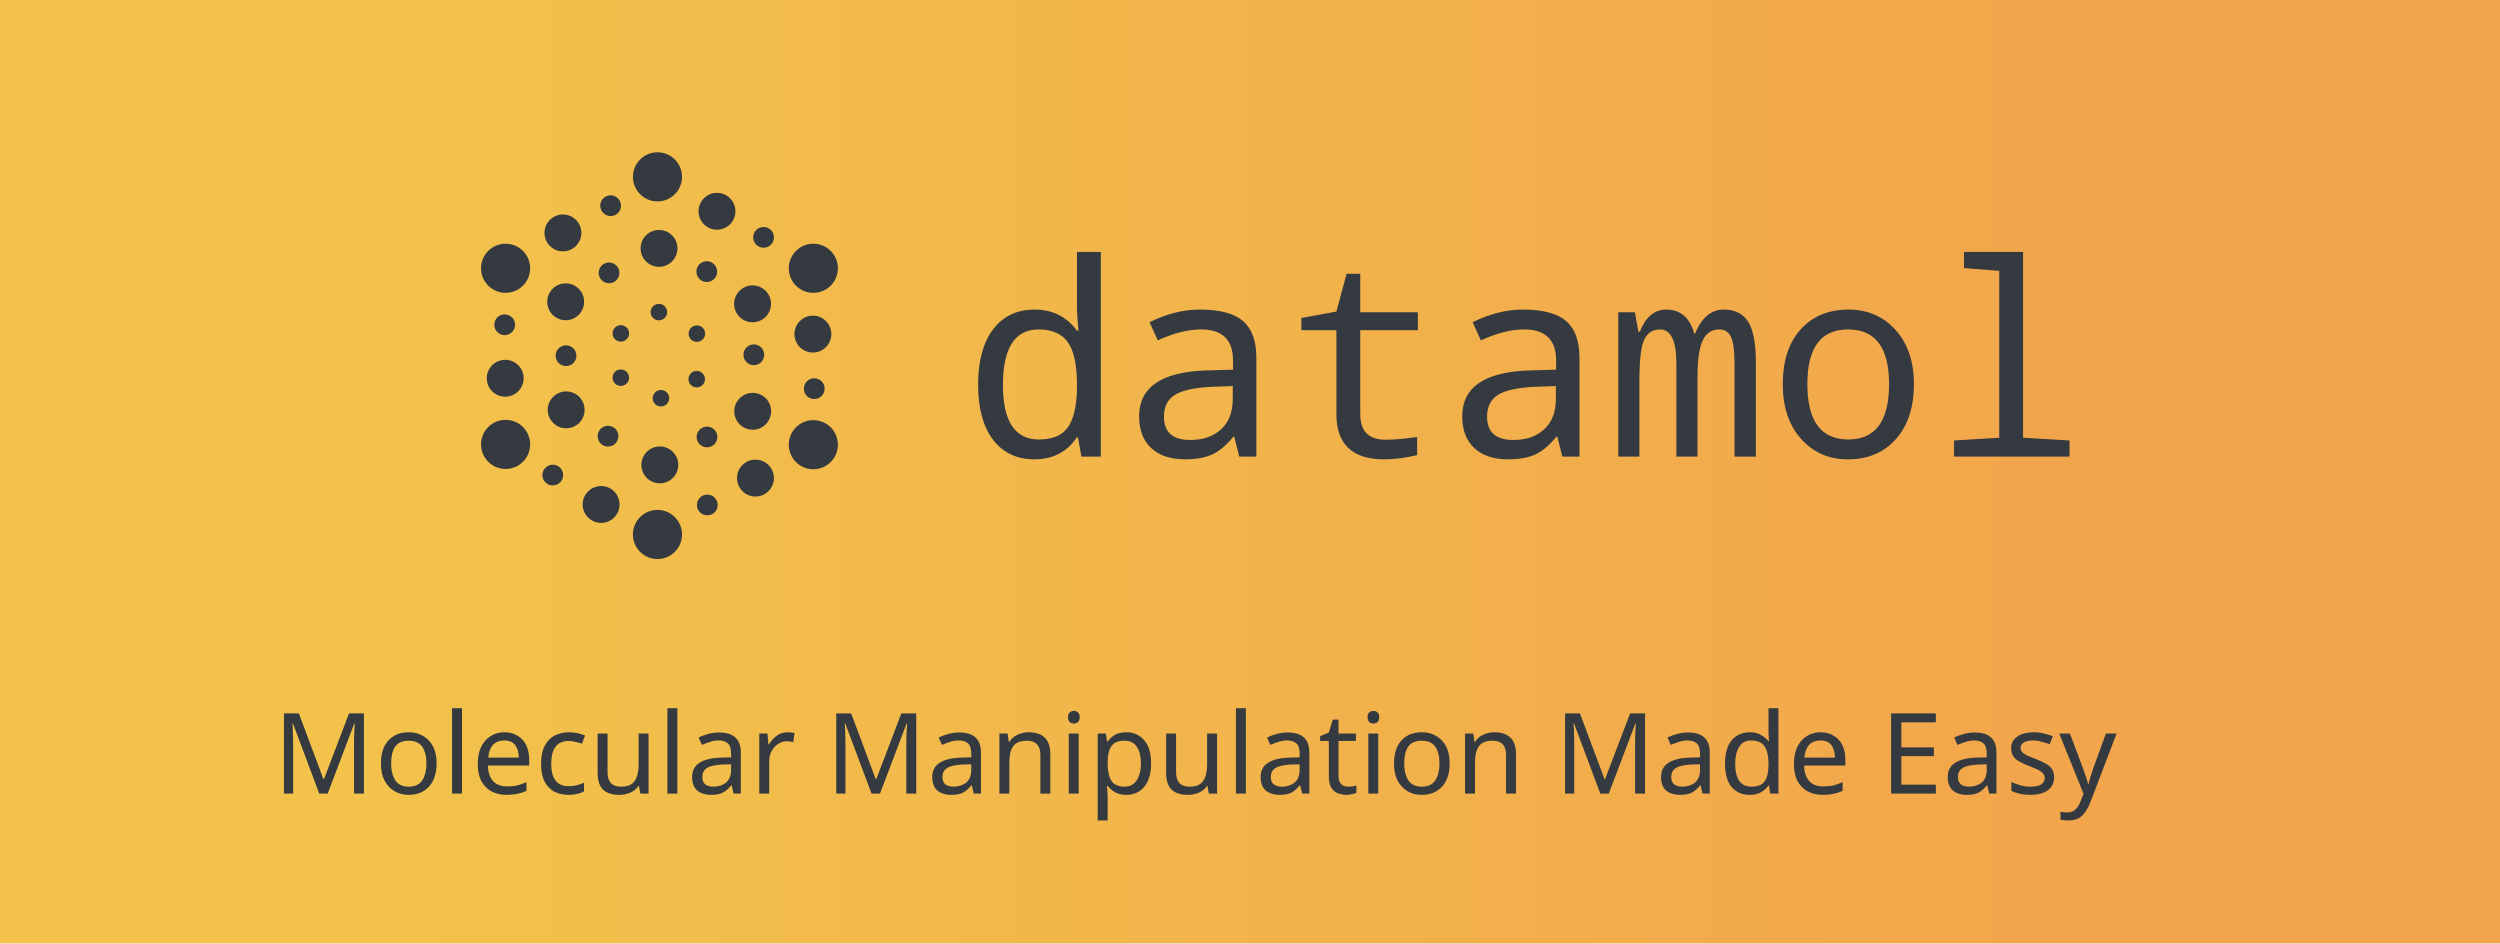
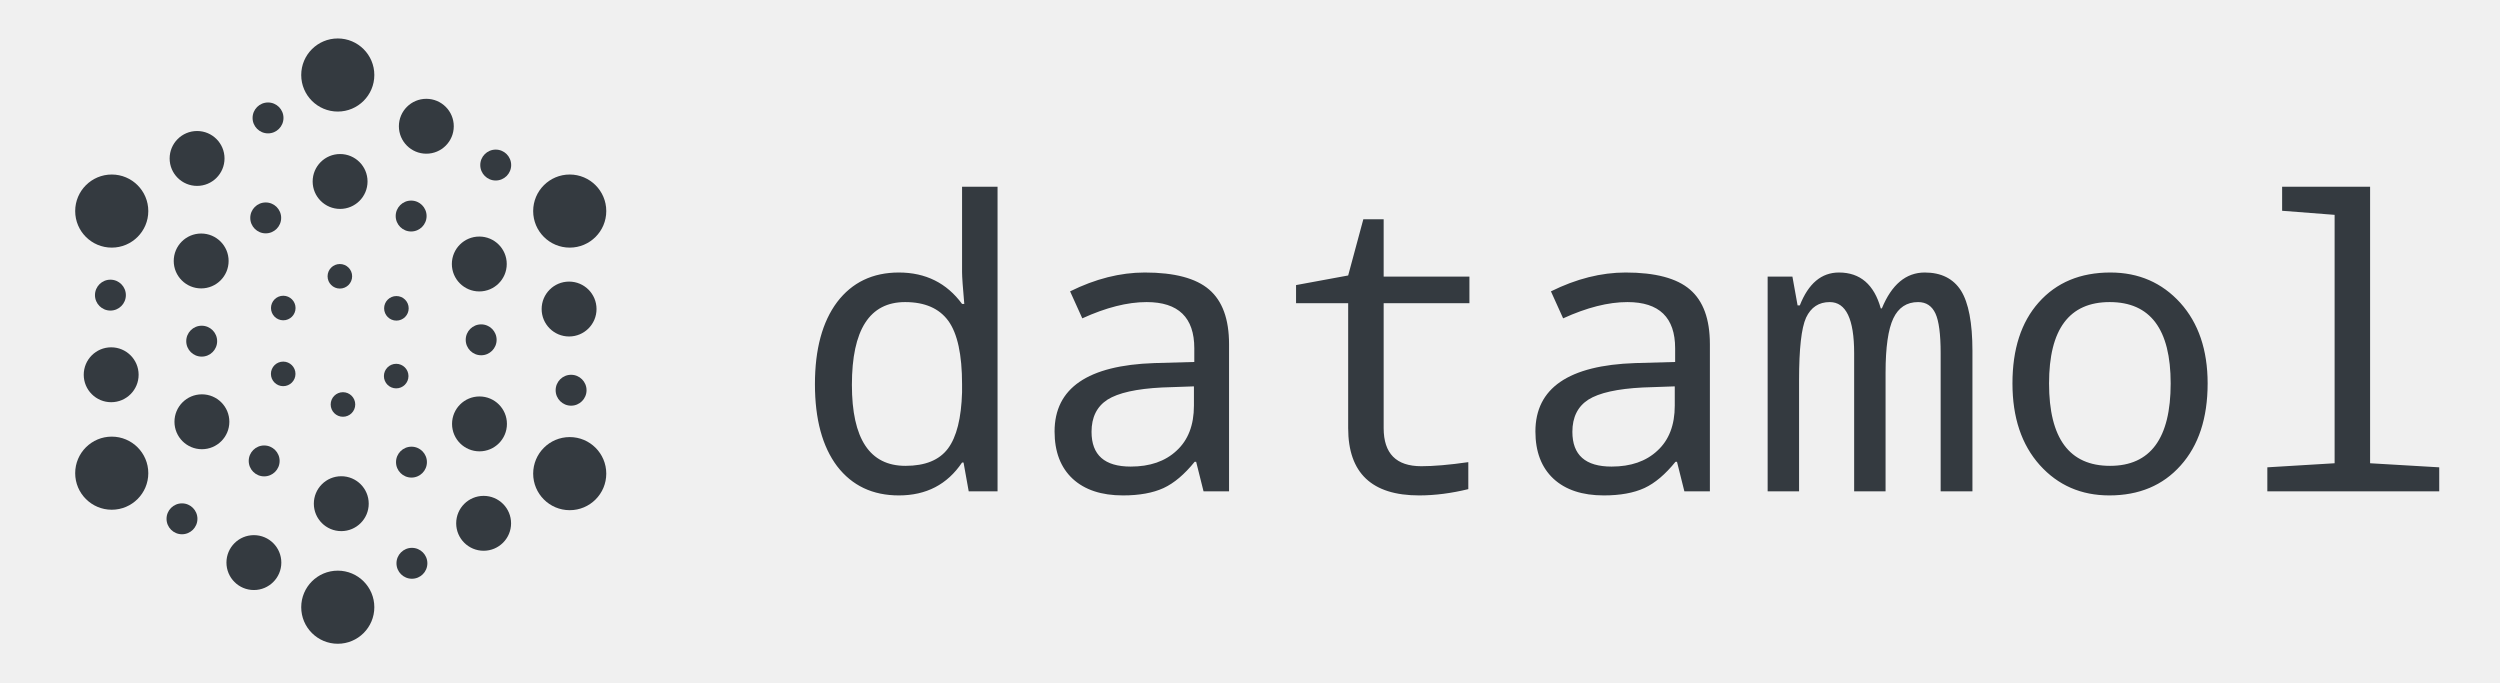
- <svg xmlns="http://www.w3.org/2000/svg" xmlns:xlink="http://www.w3.org/1999/xlink" width="594.371" height="224.289" viewBox="0 0 157.261 59.343" version="1.1" id="svg8">
+ <svg xmlns="http://www.w3.org/2000/svg" width="399.386" height="108.987" viewBox="0 0 105.671 28.836" version="1.1" id="svg8">
  <defs id="defs2">
-     <linearGradient id="linearGradient925">
-       <stop style="stop-color:#f2c24b;stop-opacity:1" offset="0" id="stop923" />
-       <stop style="stop-color:#f2a54b;stop-opacity:1" offset="1" id="stop921" />
-     </linearGradient>
    <style type="text/css" id="style2">
      .cls-1 {
        fill: #ffa056;
      }

      .cls-2 {
        fill: #3d4752;
      }
    </style>
-     <linearGradient xlink:href="#linearGradient925" id="linearGradient919" x1="57.192" y1="161.629" x2="162.587" y2="161.629" gradientUnits="userSpaceOnUse" gradientTransform="translate(-1.735438,-2.328095)" />
  </defs>
-   <g id="layer1" transform="translate(-29.76239,-139.082)">
-     <rect style="fill:url(#linearGradient919);fill-opacity:1;stroke-width:0.099" id="rect1377" width="157.261" height="59.343" x="29.762" y="139.082" />
-     <g id="g1062">
-       <g id="g974">
-         <text xml:space="preserve" style="font-style:normal;font-weight:normal;font-size:16.933px;line-height:1.25;font-family:sans-serif;fill:#343a40;fill-opacity:1;stroke:none;stroke-width:0.265" x="90.15" y="167.804" id="text838">
-           <tspan id="tspan836" x="90.15" y="167.804" style="font-style:normal;font-variant:normal;font-weight:normal;font-stretch:normal;font-size:16.933px;font-family:'Noto Mono';-inkscape-font-specification:'Noto Mono';fill:#343a40;fill-opacity:1;stroke-width:0.265">datamol</tspan>
-         </text>
-         <g id="g1493" transform="translate(37.89925,78.80441)">
-           <rect style="fill:#ffffff;fill-opacity:0;stroke-width:0.099" id="rect1259" width="28.805" height="28.836" x="18.944" y="68.232" />
-           <g id="g979" transform="translate(-48.88899,14.89431)">
-             <circle style="fill:#343a40;fill-opacity:1;stroke-width:0.035" id="circle999-3" cx="82.11" cy="56.508" r="1.545" />
-             <circle style="fill:#343a40;fill-opacity:1;stroke-width:0.035" id="circle902" cx="82.11" cy="79.003" r="1.545" />
-             <circle style="fill:#343a40;fill-opacity:1;stroke-width:0.035" id="circle904" cx="91.914" cy="73.357" r="1.545" />
-             <circle style="fill:#343a40;fill-opacity:1;stroke-width:0.035" id="circle906" cx="91.914" cy="62.259" r="1.545" />
-             <circle style="fill:#343a40;fill-opacity:1;stroke-width:0.035" id="circle908" cx="72.556" cy="62.259" r="1.545" />
-             <circle style="fill:#343a40;fill-opacity:1;stroke-width:0.035" id="circle910" cx="72.556" cy="73.338" r="1.545" />
-             <circle style="fill:#343a40;fill-opacity:1;stroke-width:0.026" id="circle912" cx="82.258" cy="74.627" r="1.16" />
-             <circle style="fill:#343a40;fill-opacity:1;stroke-width:0.015" id="circle914" cx="75.525" cy="75.267" r="0.653" />
-             <circle style="fill:#343a40;fill-opacity:1;stroke-width:0.026" id="circle916" cx="88.275" cy="75.457" r="1.16" />
-             <circle style="fill:#343a40;fill-opacity:1;stroke-width:0.026" id="circle918" cx="88.1" cy="71.255" r="1.16" />
-             <circle style="fill:#343a40;fill-opacity:1;stroke-width:0.026" id="circle920" cx="88.092" cy="64.496" r="1.16" />
-             <circle style="fill:#343a40;fill-opacity:1;stroke-width:0.026" id="circle922" cx="91.887" cy="66.4" r="1.16" />
-             <circle style="fill:#343a40;fill-opacity:1;stroke-width:0.026" id="circle924" cx="82.208" cy="61.008" r="1.16" />
-             <circle style="fill:#343a40;fill-opacity:1;stroke-width:0.026" id="circle926" cx="85.853" cy="58.674" r="1.16" />
-             <circle style="fill:#343a40;fill-opacity:1;stroke-width:0.026" id="circle928" cx="76.163" cy="60.035" r="1.16" />
-             <circle style="fill:#343a40;fill-opacity:1;stroke-width:0.026" id="circle930" cx="76.336" cy="64.368" r="1.16" />
-             <circle style="fill:#343a40;fill-opacity:1;stroke-width:0.026" id="circle932" cx="76.367" cy="71.165" r="1.16" />
-             <circle style="fill:#343a40;fill-opacity:1;stroke-width:0.026" id="circle934" cx="72.532" cy="69.178" r="1.16" />
-             <circle style="fill:#343a40;fill-opacity:1;stroke-width:0.015" id="circle947" cx="78.999" cy="72.82" r="0.653" />
-             <circle style="fill:#343a40;fill-opacity:1;stroke-width:0.015" id="circle951" cx="72.5" cy="65.812" r="0.653" />
-             <circle style="fill:#343a40;fill-opacity:1;stroke-width:0.015" id="circle953" cx="79.064" cy="62.548" r="0.653" />
-             <circle style="fill:#343a40;fill-opacity:1;stroke-width:0.015" id="circle955" cx="85.211" cy="62.469" r="0.653" />
-             <circle style="fill:#343a40;fill-opacity:1;stroke-width:0.015" id="circle957" cx="79.162" cy="58.322" r="0.653" />
-             <circle style="fill:#343a40;fill-opacity:1;stroke-width:0.015" id="circle959" cx="88.786" cy="60.314" r="0.653" />
-             <circle style="fill:#343a40;fill-opacity:1;stroke-width:0.015" id="circle961" cx="91.972" cy="69.832" r="0.653" />
-             <circle style="fill:#343a40;fill-opacity:1;stroke-width:0.015" id="circle963" cx="85.244" cy="77.147" r="0.653" />
-             <circle style="fill:#343a40;fill-opacity:1;stroke-width:0.026" id="circle965" cx="78.564" cy="77.117" r="1.16" />
-             <circle style="fill:#343a40;fill-opacity:1;stroke-width:0.015" id="circle967" cx="85.225" cy="72.871" r="0.653" />
-             <circle style="fill:#343a40;fill-opacity:1;stroke-width:0.015" id="circle969" cx="88.171" cy="67.701" r="0.653" />
-             <circle style="fill:#343a40;fill-opacity:1;stroke-width:0.012" id="circle971" cx="84.579" cy="69.234" r="0.519" />
-             <circle style="fill:#343a40;fill-opacity:1;stroke-width:0.012" id="circle973" cx="84.588" cy="66.37" r="0.519" />
-             <circle style="fill:#343a40;fill-opacity:1;stroke-width:0.012" id="circle975" cx="82.198" cy="65.016" r="0.519" />
-             <circle style="fill:#343a40;fill-opacity:1;stroke-width:0.012" id="circle977" cx="79.806" cy="66.357" r="0.519" />
-             <circle style="fill:#343a40;fill-opacity:1;stroke-width:0.012" id="circle979" cx="79.803" cy="69.141" r="0.519" />
-             <circle style="fill:#343a40;fill-opacity:1;stroke-width:0.012" id="circle982" cx="82.329" cy="70.434" r="0.519" />
-             <circle style="fill:#343a40;fill-opacity:1;stroke-width:0.015" id="circle984" cx="76.358" cy="67.758" r="0.653" />
-           </g>
-         </g>
+   <g id="layer1" transform="translate(-56.84299,-147.0362)">
+     <rect style="fill:#ffffff;fill-opacity:0;stroke-width:0.099" id="rect1377" width="105.671" height="28.836" x="56.843" y="147.036" />
+     <text xml:space="preserve" style="font-style:normal;font-weight:normal;font-size:16.933px;line-height:1.25;font-family:sans-serif;fill:#343a40;fill-opacity:1;stroke:none;stroke-width:0.265" x="90.15" y="167.804" id="text838">
+       <tspan id="tspan836" x="90.15" y="167.804" style="font-style:normal;font-variant:normal;font-weight:normal;font-stretch:normal;font-size:16.933px;font-family:'Noto Mono';-inkscape-font-specification:'Noto Mono';fill:#343a40;fill-opacity:1;stroke-width:0.265">datamol</tspan>
+     </text>
+     <g id="g1493" transform="translate(37.89925,78.80441)">
+       <rect style="fill:#ffffff;fill-opacity:0;stroke-width:0.099" id="rect1259" width="28.805" height="28.836" x="18.944" y="68.232" />
+       <g id="g979" transform="translate(-48.88899,14.89431)">
+         <circle style="fill:#343a40;fill-opacity:1;stroke-width:0.035" id="circle999-3" cx="82.11" cy="56.508" r="1.545" />
+         <circle style="fill:#343a40;fill-opacity:1;stroke-width:0.035" id="circle902" cx="82.11" cy="79.003" r="1.545" />
+         <circle style="fill:#343a40;fill-opacity:1;stroke-width:0.035" id="circle904" cx="91.914" cy="73.357" r="1.545" />
+         <circle style="fill:#343a40;fill-opacity:1;stroke-width:0.035" id="circle906" cx="91.914" cy="62.259" r="1.545" />
+         <circle style="fill:#343a40;fill-opacity:1;stroke-width:0.035" id="circle908" cx="72.556" cy="62.259" r="1.545" />
+         <circle style="fill:#343a40;fill-opacity:1;stroke-width:0.035" id="circle910" cx="72.556" cy="73.338" r="1.545" />
+         <circle style="fill:#343a40;fill-opacity:1;stroke-width:0.026" id="circle912" cx="82.258" cy="74.627" r="1.16" />
+         <circle style="fill:#343a40;fill-opacity:1;stroke-width:0.015" id="circle914" cx="75.525" cy="75.267" r="0.653" />
+         <circle style="fill:#343a40;fill-opacity:1;stroke-width:0.026" id="circle916" cx="88.275" cy="75.457" r="1.16" />
+         <circle style="fill:#343a40;fill-opacity:1;stroke-width:0.026" id="circle918" cx="88.1" cy="71.255" r="1.16" />
+         <circle style="fill:#343a40;fill-opacity:1;stroke-width:0.026" id="circle920" cx="88.092" cy="64.496" r="1.16" />
+         <circle style="fill:#343a40;fill-opacity:1;stroke-width:0.026" id="circle922" cx="91.887" cy="66.4" r="1.16" />
+         <circle style="fill:#343a40;fill-opacity:1;stroke-width:0.026" id="circle924" cx="82.208" cy="61.008" r="1.16" />
+         <circle style="fill:#343a40;fill-opacity:1;stroke-width:0.026" id="circle926" cx="85.853" cy="58.674" r="1.16" />
+         <circle style="fill:#343a40;fill-opacity:1;stroke-width:0.026" id="circle928" cx="76.163" cy="60.035" r="1.16" />
+         <circle style="fill:#343a40;fill-opacity:1;stroke-width:0.026" id="circle930" cx="76.336" cy="64.368" r="1.16" />
+         <circle style="fill:#343a40;fill-opacity:1;stroke-width:0.026" id="circle932" cx="76.367" cy="71.165" r="1.16" />
+         <circle style="fill:#343a40;fill-opacity:1;stroke-width:0.026" id="circle934" cx="72.532" cy="69.178" r="1.16" />
+         <circle style="fill:#343a40;fill-opacity:1;stroke-width:0.015" id="circle947" cx="78.999" cy="72.82" r="0.653" />
+         <circle style="fill:#343a40;fill-opacity:1;stroke-width:0.015" id="circle951" cx="72.5" cy="65.812" r="0.653" />
+         <circle style="fill:#343a40;fill-opacity:1;stroke-width:0.015" id="circle953" cx="79.064" cy="62.548" r="0.653" />
+         <circle style="fill:#343a40;fill-opacity:1;stroke-width:0.015" id="circle955" cx="85.211" cy="62.469" r="0.653" />
+         <circle style="fill:#343a40;fill-opacity:1;stroke-width:0.015" id="circle957" cx="79.162" cy="58.322" r="0.653" />
+         <circle style="fill:#343a40;fill-opacity:1;stroke-width:0.015" id="circle959" cx="88.786" cy="60.314" r="0.653" />
+         <circle style="fill:#343a40;fill-opacity:1;stroke-width:0.015" id="circle961" cx="91.972" cy="69.832" r="0.653" />
+         <circle style="fill:#343a40;fill-opacity:1;stroke-width:0.015" id="circle963" cx="85.244" cy="77.147" r="0.653" />
+         <circle style="fill:#343a40;fill-opacity:1;stroke-width:0.026" id="circle965" cx="78.564" cy="77.117" r="1.16" />
+         <circle style="fill:#343a40;fill-opacity:1;stroke-width:0.015" id="circle967" cx="85.225" cy="72.871" r="0.653" />
+         <circle style="fill:#343a40;fill-opacity:1;stroke-width:0.015" id="circle969" cx="88.171" cy="67.701" r="0.653" />
+         <circle style="fill:#343a40;fill-opacity:1;stroke-width:0.012" id="circle971" cx="84.579" cy="69.234" r="0.519" />
+         <circle style="fill:#343a40;fill-opacity:1;stroke-width:0.012" id="circle973" cx="84.588" cy="66.37" r="0.519" />
+         <circle style="fill:#343a40;fill-opacity:1;stroke-width:0.012" id="circle975" cx="82.198" cy="65.016" r="0.519" />
+         <circle style="fill:#343a40;fill-opacity:1;stroke-width:0.012" id="circle977" cx="79.806" cy="66.357" r="0.519" />
+         <circle style="fill:#343a40;fill-opacity:1;stroke-width:0.012" id="circle979" cx="79.803" cy="69.141" r="0.519" />
+         <circle style="fill:#343a40;fill-opacity:1;stroke-width:0.012" id="circle982" cx="82.329" cy="70.434" r="0.519" />
+         <circle style="fill:#343a40;fill-opacity:1;stroke-width:0.015" id="circle984" cx="76.358" cy="67.758" r="0.653" />
      </g>
-       <text xml:space="preserve" style="font-style:normal;font-weight:normal;font-size:7.056px;line-height:1.25;font-family:sans-serif;fill:#343a40;fill-opacity:1;stroke:none;stroke-width:0.265" x="46.939" y="189.003" id="text880">
-         <tspan id="tspan878" x="46.939" y="189.003" style="font-size:7.056px;fill:#343a40;fill-opacity:1;stroke-width:0.265">Molecular Manipulation Made Easy</tspan>
-       </text>
    </g>
  </g>
</svg>
